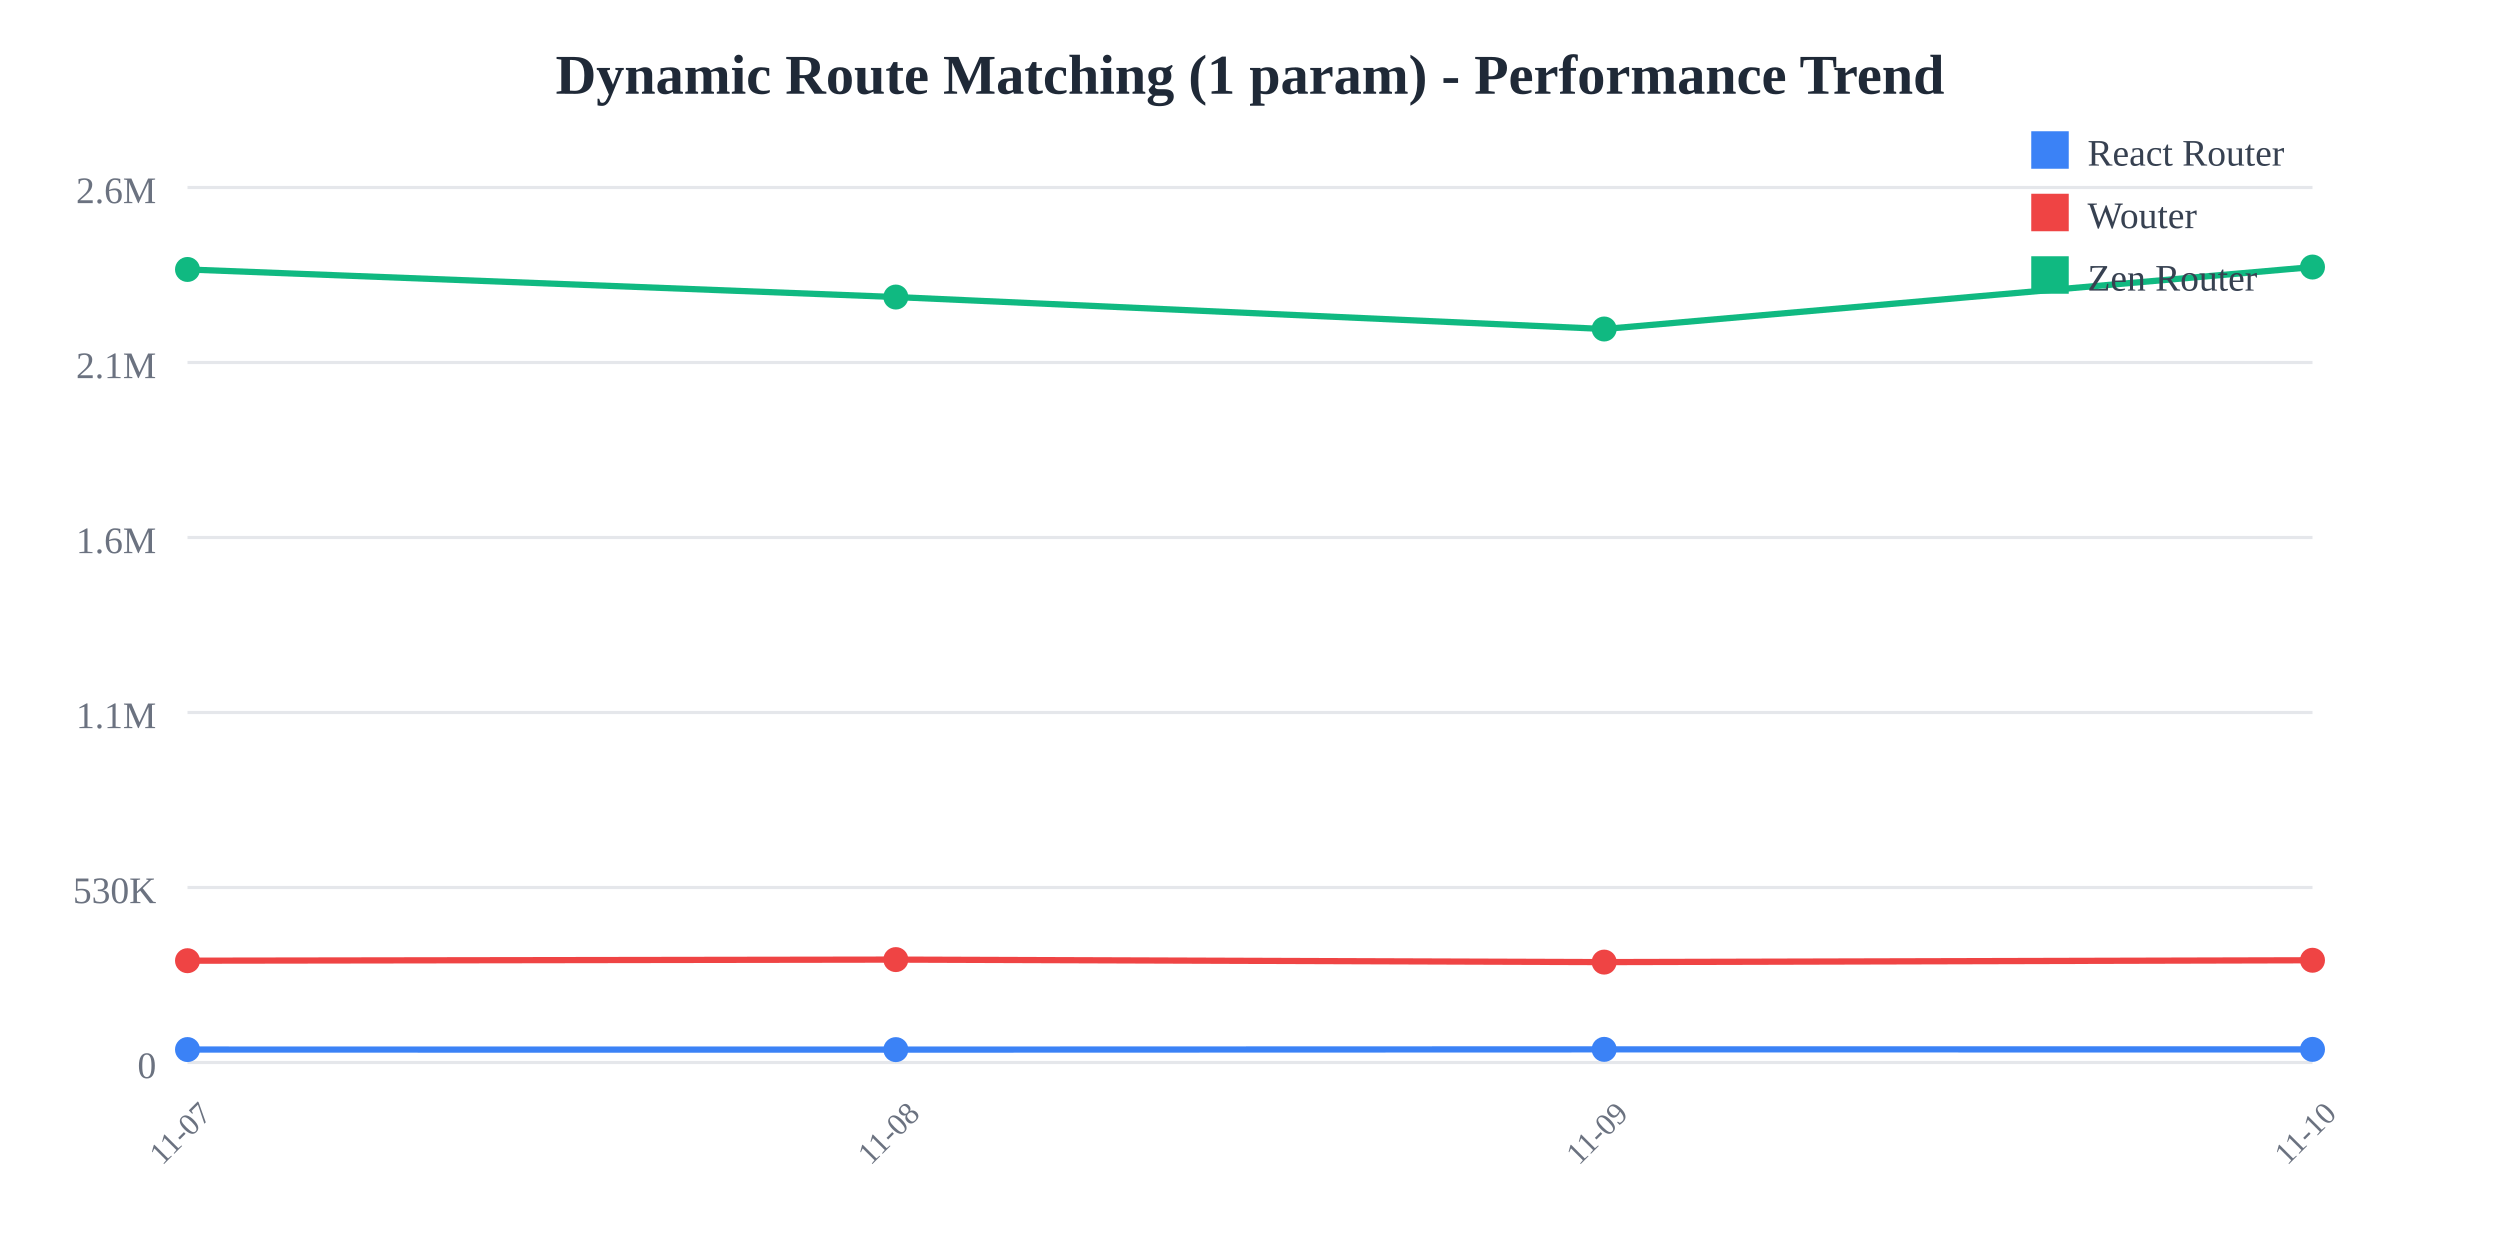
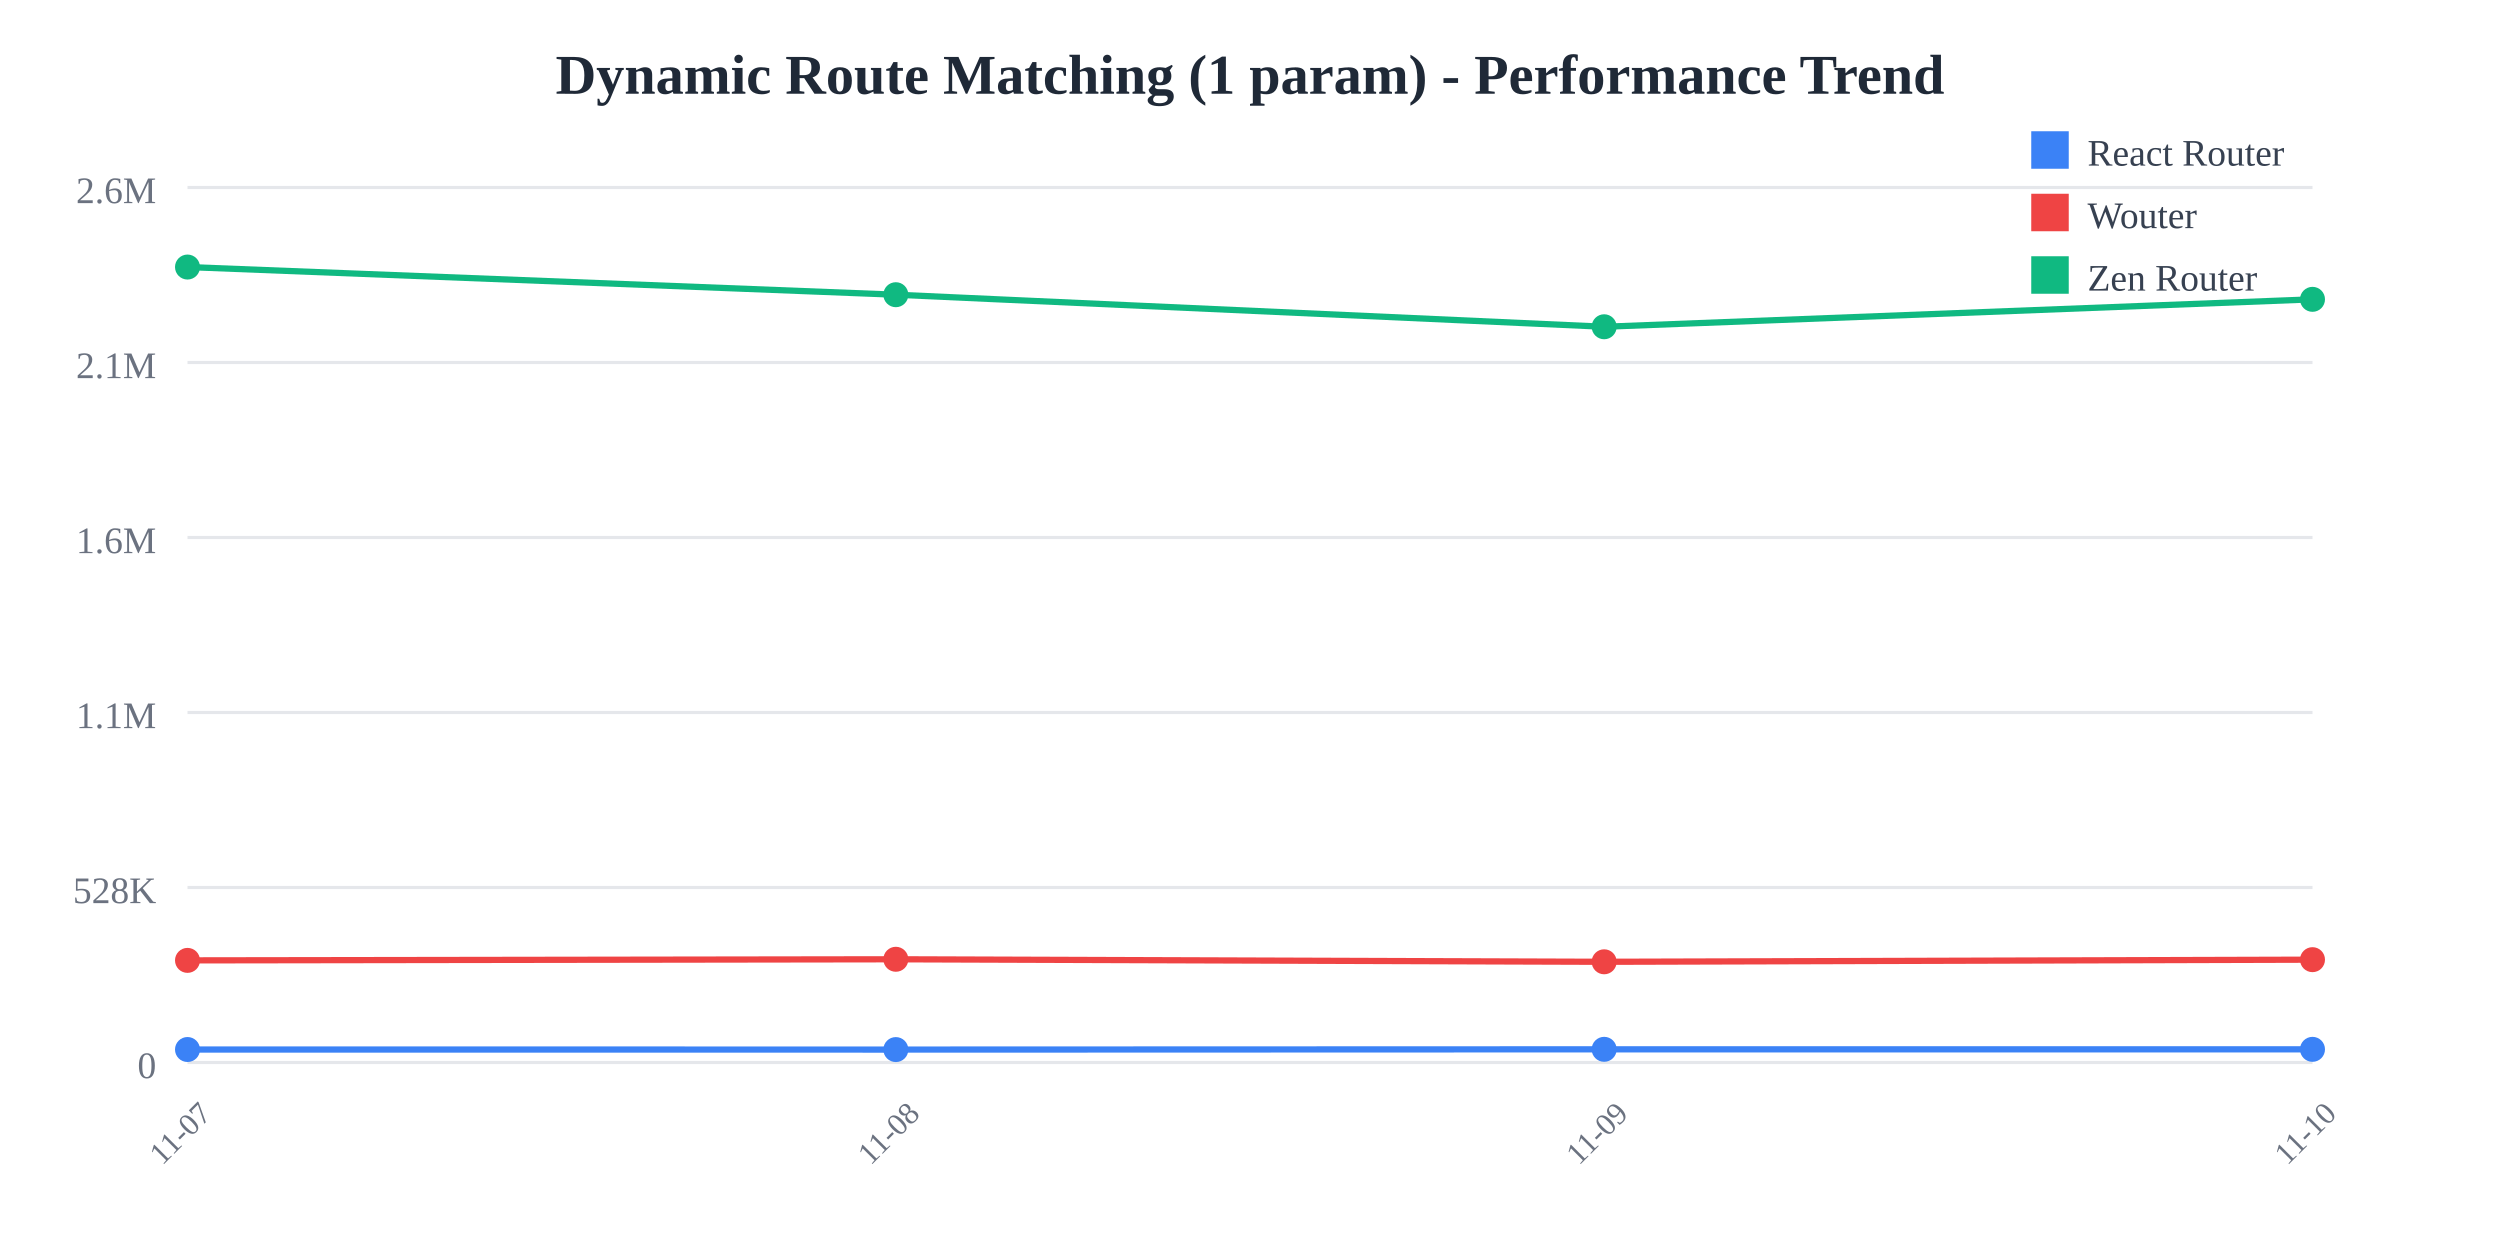
<svg xmlns="http://www.w3.org/2000/svg" width="800" height="400">
  <rect width="800" height="400" fill="white" />
  <text x="400" y="30" text-anchor="middle" font-size="18" font-weight="bold" fill="#1f2937">
    Dynamic Route Matching (1 param) - Performance Trend
  </text>
  <line x1="60" y1="60" x2="740" y2="60" stroke="#e5e7eb" stroke-width="1" />
  <text x="50" y="65" text-anchor="end" font-size="12" fill="#6b7280">
    2.6M
  </text>
  <line x1="60" y1="116" x2="740" y2="116" stroke="#e5e7eb" stroke-width="1" />
  <text x="50" y="121" text-anchor="end" font-size="12" fill="#6b7280">
    2.1M
  </text>
  <line x1="60" y1="172" x2="740" y2="172" stroke="#e5e7eb" stroke-width="1" />
  <text x="50" y="177" text-anchor="end" font-size="12" fill="#6b7280">
    1.6M
  </text>
  <line x1="60" y1="228" x2="740" y2="228" stroke="#e5e7eb" stroke-width="1" />
  <text x="50" y="233" text-anchor="end" font-size="12" fill="#6b7280">
    1.1M
  </text>
  <line x1="60" y1="284" x2="740" y2="284" stroke="#e5e7eb" stroke-width="1" />
  <text x="50" y="289" text-anchor="end" font-size="12" fill="#6b7280">
-     530K
+     528K
  </text>
  <line x1="60" y1="340" x2="740" y2="340" stroke="#e5e7eb" stroke-width="1" />
  <text x="50" y="345" text-anchor="end" font-size="12" fill="#6b7280">
    0
  </text>
  <text x="60" y="365" text-anchor="middle" font-size="10" fill="#6b7280" transform="rotate(-45, 60, 365)">
    11-07
  </text>
  <text x="286.667" y="365" text-anchor="middle" font-size="10" fill="#6b7280" transform="rotate(-45, 286.6667, 365)">
    11-08
  </text>
  <text x="513.333" y="365" text-anchor="middle" font-size="10" fill="#6b7280" transform="rotate(-45, 513.3333, 365)">
    11-09
  </text>
  <text x="740" y="365" text-anchor="middle" font-size="10" fill="#6b7280" transform="rotate(-45, 740, 365)">
    11-10
  </text>
-   <polyline points="60,335.857 286.667,335.877 513.333,335.796 740,335.804" fill="none" stroke="#3b82f6" stroke-width="2" />
-   <circle cx="60" cy="335.857" r="4" fill="#3b82f6" />
-   <circle cx="286.667" cy="335.877" r="4" fill="#3b82f6" />
-   <circle cx="513.333" cy="335.796" r="4" fill="#3b82f6" />
-   <circle cx="740" cy="335.804" r="4" fill="#3b82f6" />
-   <polyline points="60,307.422 286.667,307.07 513.333,307.873 740,307.283" fill="none" stroke="#ef4444" stroke-width="2" />
-   <circle cx="60" cy="307.422" r="4" fill="#ef4444" />
-   <circle cx="286.667" cy="307.07" r="4" fill="#ef4444" />
-   <circle cx="513.333" cy="307.873" r="4" fill="#ef4444" />
-   <circle cx="740" cy="307.283" r="4" fill="#ef4444" />
-   <polyline points="60,86.229 286.667,95.056 513.333,105.282 740,85.455" fill="none" stroke="#10b981" stroke-width="2" />
-   <circle cx="60" cy="86.229" r="4" fill="#10b981" />
-   <circle cx="286.667" cy="95.056" r="4" fill="#10b981" />
-   <circle cx="513.333" cy="105.282" r="4" fill="#10b981" />
-   <circle cx="740" cy="85.455" r="4" fill="#10b981" />
+   <polyline points="60,335.844 286.667,335.865 513.333,335.783 740,335.789" fill="none" stroke="#3b82f6" stroke-width="2" />
+   <circle cx="60" cy="335.844" r="4" fill="#3b82f6" />
+   <circle cx="286.667" cy="335.865" r="4" fill="#3b82f6" />
+   <circle cx="513.333" cy="335.783" r="4" fill="#3b82f6" />
+   <circle cx="740" cy="335.789" r="4" fill="#3b82f6" />
+   <polyline points="60,307.323 286.667,306.969 513.333,307.775 740,307.093" fill="none" stroke="#ef4444" stroke-width="2" />
+   <circle cx="60" cy="307.323" r="4" fill="#ef4444" />
+   <circle cx="286.667" cy="306.969" r="4" fill="#ef4444" />
+   <circle cx="513.333" cy="307.775" r="4" fill="#ef4444" />
+   <circle cx="740" cy="307.093" r="4" fill="#ef4444" />
+   <polyline points="60,85.455 286.667,94.308 513.333,104.565 740,95.787" fill="none" stroke="#10b981" stroke-width="2" />
+   <circle cx="60" cy="85.455" r="4" fill="#10b981" />
+   <circle cx="286.667" cy="94.308" r="4" fill="#10b981" />
+   <circle cx="513.333" cy="104.565" r="4" fill="#10b981" />
+   <circle cx="740" cy="95.787" r="4" fill="#10b981" />
  <rect x="650" y="42" width="12" height="12" fill="#3b82f6" />
  <text x="668" y="53" font-size="12" fill="#374151">React Router</text>
  <rect x="650" y="62" width="12" height="12" fill="#ef4444" />
  <text x="668" y="73" font-size="12" fill="#374151">Wouter</text>
  <rect x="650" y="82" width="12" height="12" fill="#10b981" />
  <text x="668" y="93" font-size="12" fill="#374151">Zen Router</text>
</svg>
